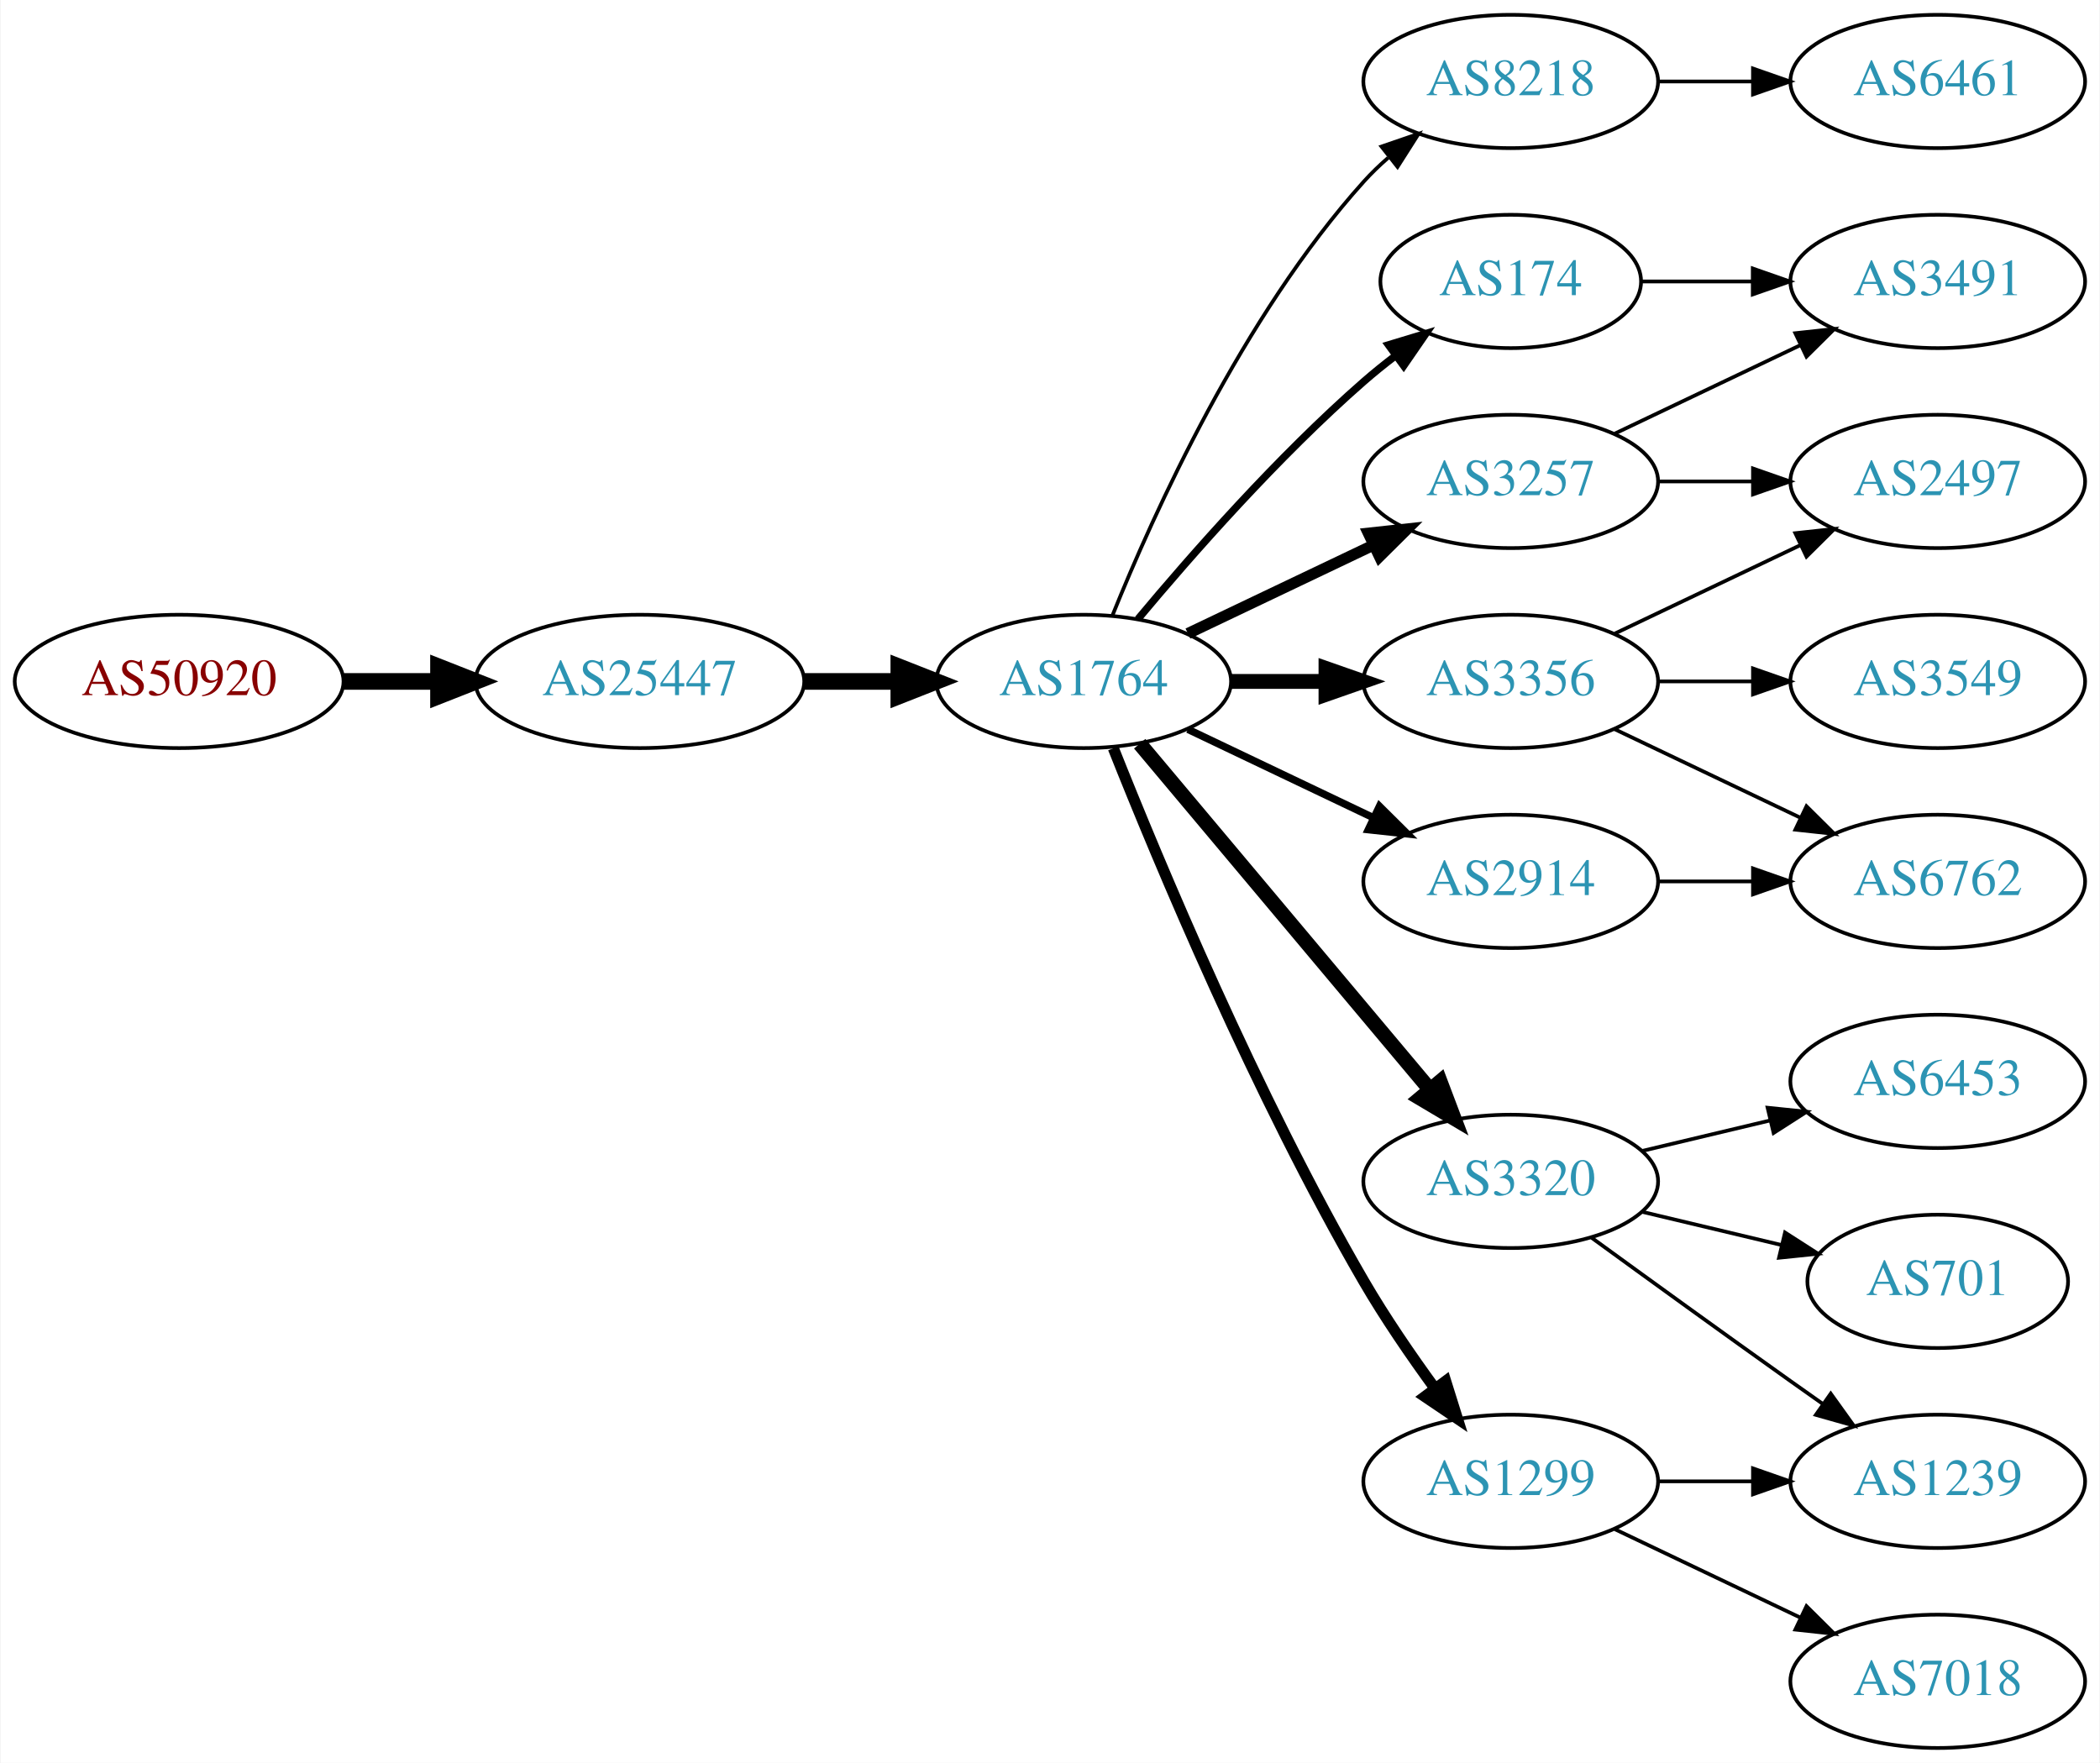
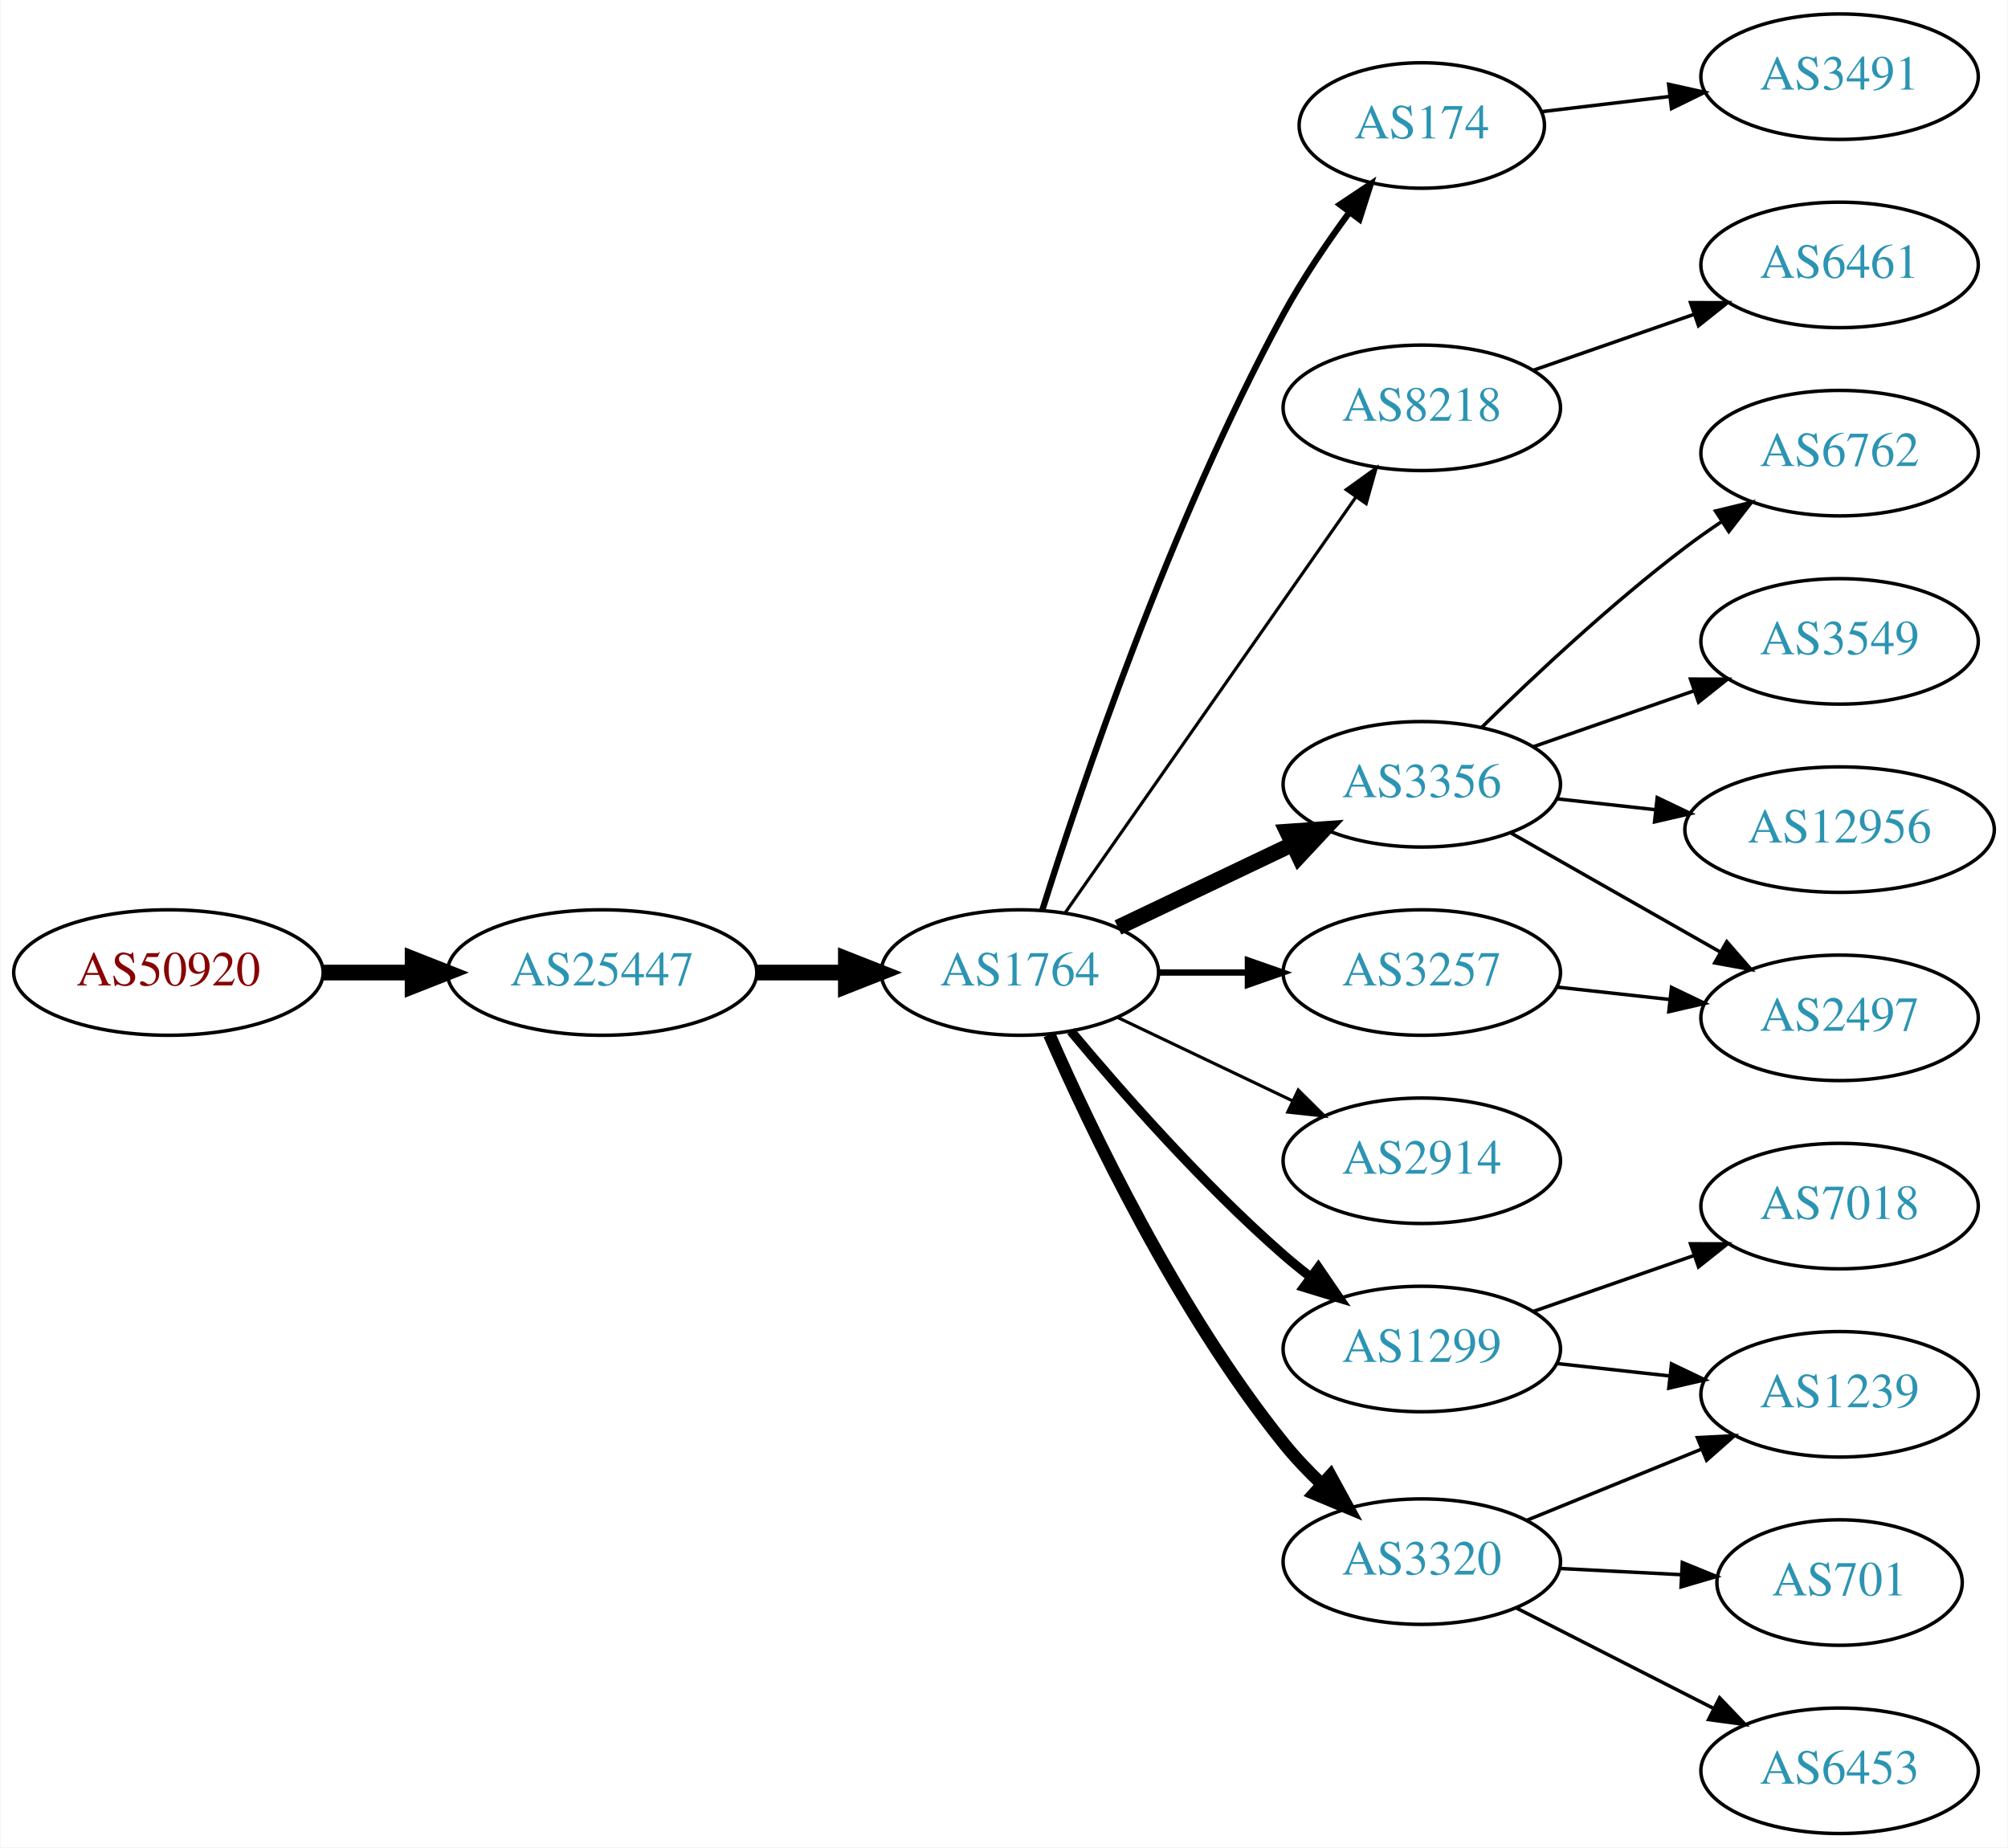
- <svg xmlns="http://www.w3.org/2000/svg" xmlns:xlink="http://www.w3.org/1999/xlink" width="567pt" height="476pt" viewBox="0.00 0.00 566.66 476.00">
-   <g id="graph0" class="graph" transform="scale(1 1) rotate(0) translate(4 472)">
-     <polygon fill="white" stroke="none" points="-4,4 -4,-472 562.663,-472 562.663,4 -4,4" />
+ <svg xmlns="http://www.w3.org/2000/svg" xmlns:xlink="http://www.w3.org/1999/xlink" width="576pt" height="530pt" viewBox="0.00 0.00 575.76 530.00">
+   <g id="graph0" class="graph" transform="scale(1 1) rotate(0) translate(4 526)">
+     <polygon fill="white" stroke="none" points="-4,4 -4,-526 571.762,-526 571.762,4 -4,4" />
    <g id="node1" class="node">
      <g id="a_node1">
        <a xlink:href="/asn/50920" xlink:title="AS50920 ~ Kabel Braunau GmbH [AT]">
-           <ellipse fill="#ffffff" stroke="black" cx="44.196" cy="-288" rx="44.393" ry="18" />
-           <text text-anchor="middle" x="44.196" y="-284.3" font-family="Times,serif" font-size="14.00" fill="#880000">AS50920</text>
+           <ellipse fill="#ffffff" stroke="black" cx="44.196" cy="-247" rx="44.393" ry="18" />
+           <text text-anchor="middle" x="44.196" y="-243.3" font-family="Times,serif" font-size="14.00" fill="#880000">AS50920</text>
        </a>
      </g>
    </g>
    <g id="node2" class="node">
      <g id="a_node2">
        <a xlink:href="/asn/25447" xlink:title="AS25447 ~ Hackl-Str. 1, Object 2 [AT]">
-           <ellipse fill="#ffffff" stroke="black" cx="168.588" cy="-288" rx="44.393" ry="18" />
-           <text text-anchor="middle" x="168.588" y="-284.3" font-family="Times,serif" font-size="14.00" fill="#2c94b3">AS25447</text>
+           <ellipse fill="#ffffff" stroke="black" cx="168.588" cy="-247" rx="44.393" ry="18" />
+           <text text-anchor="middle" x="168.588" y="-243.3" font-family="Times,serif" font-size="14.00" fill="#2c94b3">AS25447</text>
        </a>
      </g>
    </g>
    <g id="edge1" class="edge">
-       <path fill="none" stroke="black" stroke-width="4.5" d="M88.692,-288C96.898,-288 105.569,-288 114.041,-288" />
-       <polygon fill="black" stroke="black" stroke-width="4.5" points="114.233,-291.938 124.233,-288 114.233,-284.063 114.233,-291.938" />
+       <path fill="none" stroke="black" stroke-width="4.5" d="M88.692,-247C96.898,-247 105.569,-247 114.041,-247" />
+       <polygon fill="black" stroke="black" stroke-width="4.5" points="114.233,-250.938 124.233,-247 114.233,-243.063 114.233,-250.938" />
    </g>
    <g id="node3" class="node">
      <g id="a_node3">
        <a xlink:href="/asn/1764" xlink:title="AS1764 ~ NEXTLAYER-AS [AT]">
-           <ellipse fill="#ffffff" stroke="black" cx="288.431" cy="-288" rx="39.794" ry="18" />
-           <text text-anchor="middle" x="288.431" y="-284.3" font-family="Times,serif" font-size="14.00" fill="#2c94b3">AS1764</text>
+           <ellipse fill="#ffffff" stroke="black" cx="288.431" cy="-247" rx="39.794" ry="18" />
+           <text text-anchor="middle" x="288.431" y="-243.3" font-family="Times,serif" font-size="14.00" fill="#2c94b3">AS1764</text>
        </a>
      </g>
    </g>
    <g id="edge2" class="edge">
-       <path fill="none" stroke="black" stroke-width="4.5" d="M212.799,-288C221.112,-288 229.875,-288 238.357,-288" />
-       <polygon fill="black" stroke="black" stroke-width="4.5" points="238.516,-291.938 248.516,-288 238.516,-284.063 238.516,-291.938" />
+       <path fill="none" stroke="black" stroke-width="4.5" d="M212.799,-247C221.112,-247 229.875,-247 238.357,-247" />
+       <polygon fill="black" stroke="black" stroke-width="4.5" points="238.516,-250.938 248.516,-247 238.516,-243.063 238.516,-250.938" />
    </g>
    <g id="node4" class="node">
      <g id="a_node4">
-         <a xlink:href="/asn/8218" xlink:title="AS8218 ~ legacy Neotelecoms [FR]">
-           <ellipse fill="#ffffff" stroke="black" cx="403.724" cy="-450" rx="39.794" ry="18" />
-           <text text-anchor="middle" x="403.724" y="-446.3" font-family="Times,serif" font-size="14.00" fill="#2c94b3">AS8218</text>
+         <a xlink:href="/asn/174" xlink:title="AS174 ~ Cogent Communications [US]">
+           <ellipse fill="#ffffff" stroke="black" cx="403.724" cy="-490" rx="35.194" ry="18" />
+           <text text-anchor="middle" x="403.724" y="-486.3" font-family="Times,serif" font-size="14.00" fill="#2c94b3">AS174</text>
        </a>
      </g>
    </g>
    <g id="edge3" class="edge">
-       <path fill="none" stroke="black" d="M296.179,-305.787C307.23,-333.243 331.283,-386.578 364.077,-423 366.08,-425.224 368.298,-427.363 370.631,-429.397" />
-       <polygon fill="black" stroke="black" points="368.829,-432.433 378.85,-435.873 373.161,-426.935 368.829,-432.433" />
+       <path fill="none" stroke="black" stroke-width="1.8" d="M294.852,-264.841C305.623,-299.146 331.514,-376.203 364.077,-436 369.509,-445.974 376.483,-456.269 383.009,-465.16" />
+       <polygon fill="black" stroke="black" stroke-width="1.8" points="380.251,-467.316 389.062,-473.198 385.842,-463.105 380.251,-467.316" />
    </g>
    <g id="node5" class="node">
      <g id="a_node5">
-         <a xlink:href="/asn/174" xlink:title="AS174 ~ Cogent Communications [US]">
-           <ellipse fill="#ffffff" stroke="black" cx="403.724" cy="-396" rx="35.194" ry="18" />
-           <text text-anchor="middle" x="403.724" y="-392.3" font-family="Times,serif" font-size="14.00" fill="#2c94b3">AS174</text>
+         <a xlink:href="/asn/8218" xlink:title="AS8218 ~ legacy Neotelecoms [FR]">
+           <ellipse fill="#ffffff" stroke="black" cx="403.724" cy="-409" rx="39.794" ry="18" />
+           <text text-anchor="middle" x="403.724" y="-405.3" font-family="Times,serif" font-size="14.00" fill="#2c94b3">AS8218</text>
        </a>
      </g>
    </g>
    <g id="edge4" class="edge">
-       <path fill="none" stroke="black" stroke-width="2" d="M303.061,-304.817C317.343,-321.929 340.89,-348.745 364.077,-369 366.747,-371.332 369.62,-373.648 372.55,-375.886" />
-       <polygon fill="black" stroke="black" stroke-width="2" points="370.701,-378.87 380.841,-381.939 374.828,-373.216 370.701,-378.87" />
+       <path fill="none" stroke="black" stroke-width="0.9" d="M301.341,-264.031C321.263,-292.517 361.452,-349.985 384.802,-383.374" />
+       <polygon fill="black" stroke="black" stroke-width="0.9" points="382.033,-385.521 390.632,-391.71 387.769,-381.509 382.033,-385.521" />
    </g>
    <g id="node6" class="node">
      <g id="a_node6">
-         <a xlink:href="/asn/1299" xlink:title="AS1299 ~ Telia Carrier [EU]">
-           <ellipse fill="#ffffff" stroke="black" cx="403.724" cy="-72" rx="39.794" ry="18" />
-           <text text-anchor="middle" x="403.724" y="-68.3" font-family="Times,serif" font-size="14.00" fill="#2c94b3">AS1299</text>
+         <a xlink:href="/asn/3356" xlink:title="AS3356 ~ Level 3 Parent, LLC [US]">
+           <ellipse fill="#ffffff" stroke="black" cx="403.724" cy="-301" rx="39.794" ry="18" />
+           <text text-anchor="middle" x="403.724" y="-297.3" font-family="Times,serif" font-size="14.00" fill="#2c94b3">AS3356</text>
        </a>
      </g>
    </g>
    <g id="edge5" class="edge">
-       <path fill="none" stroke="black" stroke-width="3" d="M296.434,-269.949C308.561,-239.43 334.979,-176.067 364.077,-126 369.784,-116.181 376.822,-105.922 383.321,-97.016" />
-       <polygon fill="black" stroke="black" stroke-width="3" points="386.162,-99.061 389.326,-88.95 380.547,-94.881 386.162,-99.061" />
+       <path fill="none" stroke="black" stroke-width="4.5" d="M316.567,-259.934C331.561,-267.081 350.382,-276.052 366.605,-283.785" />
+       <polygon fill="black" stroke="black" stroke-width="4.5" points="365.087,-287.423 375.809,-288.171 368.476,-280.314 365.087,-287.423" />
    </g>
    <g id="node7" class="node">
      <g id="a_node7">
-         <a xlink:href="/asn/2914" xlink:title="AS2914 ~ NTT America, Inc. [US]">
-           <ellipse fill="#ffffff" stroke="black" cx="403.724" cy="-234" rx="39.794" ry="18" />
-           <text text-anchor="middle" x="403.724" y="-230.3" font-family="Times,serif" font-size="14.00" fill="#2c94b3">AS2914</text>
+         <a xlink:href="/asn/3257" xlink:title="AS3257 ~ GTT [DE]">
+           <ellipse fill="#ffffff" stroke="black" cx="403.724" cy="-247" rx="39.794" ry="18" />
+           <text text-anchor="middle" x="403.724" y="-243.3" font-family="Times,serif" font-size="14.00" fill="#2c94b3">AS3257</text>
        </a>
      </g>
    </g>
    <g id="edge6" class="edge">
-       <path fill="none" stroke="black" stroke-width="2" d="M316.567,-275.066C331.561,-267.919 350.382,-258.948 366.605,-251.215" />
-       <polygon fill="black" stroke="black" stroke-width="2" points="368.288,-254.291 375.809,-246.829 365.276,-247.972 368.288,-254.291" />
+       <path fill="none" stroke="black" stroke-width="1.8" d="M328.103,-247C336.306,-247 345.07,-247 353.602,-247" />
+       <polygon fill="black" stroke="black" stroke-width="1.8" points="353.841,-250.5 363.841,-247 353.841,-243.5 353.841,-250.5" />
    </g>
    <g id="node8" class="node">
      <g id="a_node8">
-         <a xlink:href="/asn/3356" xlink:title="AS3356 ~ Level 3 Parent, LLC [US]">
-           <ellipse fill="#ffffff" stroke="black" cx="403.724" cy="-288" rx="39.794" ry="18" />
-           <text text-anchor="middle" x="403.724" y="-284.3" font-family="Times,serif" font-size="14.00" fill="#2c94b3">AS3356</text>
+         <a xlink:href="/asn/2914" xlink:title="AS2914 ~ NTT America, Inc. [US]">
+           <ellipse fill="#ffffff" stroke="black" cx="403.724" cy="-193" rx="39.794" ry="18" />
+           <text text-anchor="middle" x="403.724" y="-189.3" font-family="Times,serif" font-size="14.00" fill="#2c94b3">AS2914</text>
        </a>
      </g>
    </g>
    <g id="edge7" class="edge">
-       <path fill="none" stroke="black" stroke-width="4" d="M328.103,-288C336.306,-288 345.07,-288 353.602,-288" />
-       <polygon fill="black" stroke="black" stroke-width="4" points="353.841,-291.5 363.841,-288 353.841,-284.5 353.841,-291.5" />
+       <path fill="none" stroke="black" stroke-width="0.9" d="M316.567,-234.066C331.561,-226.919 350.382,-217.948 366.605,-210.215" />
+       <polygon fill="black" stroke="black" stroke-width="0.9" points="368.288,-213.291 375.809,-205.829 365.276,-206.972 368.288,-213.291" />
    </g>
    <g id="node9" class="node">
      <g id="a_node9">
-         <a xlink:href="/asn/3257" xlink:title="AS3257 ~ GTT [DE]">
-           <ellipse fill="#ffffff" stroke="black" cx="403.724" cy="-342" rx="39.794" ry="18" />
-           <text text-anchor="middle" x="403.724" y="-338.3" font-family="Times,serif" font-size="14.00" fill="#2c94b3">AS3257</text>
+         <a xlink:href="/asn/1299" xlink:title="AS1299 ~ Telia Carrier [EU]">
+           <ellipse fill="#ffffff" stroke="black" cx="403.724" cy="-139" rx="39.794" ry="18" />
+           <text text-anchor="middle" x="403.724" y="-135.3" font-family="Times,serif" font-size="14.00" fill="#2c94b3">AS1299</text>
        </a>
      </g>
    </g>
    <g id="edge8" class="edge">
-       <path fill="none" stroke="black" stroke-width="3" d="M316.567,-300.934C331.561,-308.081 350.382,-317.052 366.605,-324.785" />
-       <polygon fill="black" stroke="black" stroke-width="3" points="365.276,-328.028 375.809,-329.171 368.288,-321.709 365.276,-328.028" />
+       <path fill="none" stroke="black" stroke-width="2.7" d="M303.061,-230.183C317.343,-213.071 340.89,-186.255 364.077,-166 366.543,-163.846 369.182,-161.706 371.879,-159.628" />
+       <polygon fill="black" stroke="black" stroke-width="2.7" points="374.052,-162.375 380.033,-153.63 369.904,-156.736 374.052,-162.375" />
    </g>
    <g id="node10" class="node">
      <g id="a_node10">
        <a xlink:href="/asn/3320" xlink:title="AS3320 ~ DTAG [DE]">
-           <ellipse fill="#ffffff" stroke="black" cx="403.724" cy="-153" rx="39.794" ry="18" />
-           <text text-anchor="middle" x="403.724" y="-149.3" font-family="Times,serif" font-size="14.00" fill="#2c94b3">AS3320</text>
+           <ellipse fill="#ffffff" stroke="black" cx="403.724" cy="-78" rx="39.794" ry="18" />
+           <text text-anchor="middle" x="403.724" y="-74.3" font-family="Times,serif" font-size="14.00" fill="#2c94b3">AS3320</text>
        </a>
      </g>
    </g>
    <g id="edge9" class="edge">
-       <path fill="none" stroke="black" stroke-width="4" d="M303.55,-271.175C323.225,-247.731 359.029,-205.066 381.808,-177.924" />
-       <polygon fill="black" stroke="black" stroke-width="4" points="384.679,-179.947 388.426,-170.037 379.317,-175.447 384.679,-179.947" />
+       <path fill="none" stroke="black" stroke-width="3.6" d="M296.881,-229.203C308.691,-202.195 333.535,-149.987 364.077,-112 367.353,-107.926 371.15,-103.938 375.058,-100.21" />
+       <polygon fill="black" stroke="black" stroke-width="3.6" points="377.521,-102.703 382.605,-93.407 372.834,-97.503 377.521,-102.703" />
    </g>
    <g id="node11" class="node">
      <g id="a_node11">
-         <a xlink:href="/asn/6461" xlink:title="AS6461 ~ Zayo Bandwidth [US]">
-           <ellipse fill="#ffffff" stroke="black" cx="519.017" cy="-450" rx="39.794" ry="18" />
-           <text text-anchor="middle" x="519.017" y="-446.3" font-family="Times,serif" font-size="14.00" fill="#2c94b3">AS6461</text>
+         <a xlink:href="/asn/3491" xlink:title="AS3491 ~ PCCW Global, Inc. [US]">
+           <ellipse fill="#ffffff" stroke="black" cx="523.566" cy="-504" rx="39.794" ry="18" />
+           <text text-anchor="middle" x="523.566" y="-500.3" font-family="Times,serif" font-size="14.00" fill="#2c94b3">AS3491</text>
        </a>
      </g>
    </g>
    <g id="edge10" class="edge">
-       <path fill="none" stroke="black" d="M443.396,-450C451.599,-450 460.363,-450 468.895,-450" />
-       <polygon fill="black" stroke="black" points="469.134,-453.5 479.134,-450 469.134,-446.5 469.134,-453.5" />
+       <path fill="none" stroke="black" d="M438.177,-493.974C449.554,-495.326 462.499,-496.864 474.775,-498.322" />
+       <polygon fill="black" stroke="black" points="474.537,-501.819 484.88,-499.523 475.363,-494.867 474.537,-501.819" />
    </g>
    <g id="node12" class="node">
      <g id="a_node12">
-         <a xlink:href="/asn/3491" xlink:title="AS3491 ~ PCCW Global, Inc. [US]">
-           <ellipse fill="#ffffff" stroke="black" cx="519.017" cy="-396" rx="39.794" ry="18" />
-           <text text-anchor="middle" x="519.017" y="-392.3" font-family="Times,serif" font-size="14.00" fill="#2c94b3">AS3491</text>
+         <a xlink:href="/asn/6461" xlink:title="AS6461 ~ Zayo Bandwidth [US]">
+           <ellipse fill="#ffffff" stroke="black" cx="523.566" cy="-450" rx="39.794" ry="18" />
+           <text text-anchor="middle" x="523.566" y="-446.3" font-family="Times,serif" font-size="14.00" fill="#2c94b3">AS6461</text>
        </a>
      </g>
    </g>
    <g id="edge11" class="edge">
-       <path fill="none" stroke="black" d="M439.023,-396C448.4,-396 458.75,-396 468.785,-396" />
-       <polygon fill="black" stroke="black" points="469.074,-399.5 479.074,-396 469.074,-392.5 469.074,-399.5" />
+       <path fill="none" stroke="black" d="M435.686,-419.772C449.782,-424.677 466.659,-430.548 481.772,-435.807" />
+       <polygon fill="black" stroke="black" points="480.807,-439.177 491.402,-439.157 483.108,-432.566 480.807,-439.177" />
+     </g>
+     <g id="node13" class="node">
+       <g id="a_node13">
+         <a xlink:href="/asn/6762" xlink:title="AS6762 ~ TELECOM ITALIA SPARKLE S.p.A. [IT]">
+           <ellipse fill="#ffffff" stroke="black" cx="523.566" cy="-396" rx="39.794" ry="18" />
+           <text text-anchor="middle" x="523.566" y="-392.3" font-family="Times,serif" font-size="14.00" fill="#2c94b3">AS6762</text>
+         </a>
+       </g>
+     </g>
+     <g id="edge12" class="edge">
+       <path fill="none" stroke="black" d="M420.872,-317.296C435.509,-331.671 457.997,-352.795 479.37,-369 482.7,-371.525 486.272,-374.037 489.884,-376.456" />
+       <polygon fill="black" stroke="black" points="487.99,-379.399 498.287,-381.892 491.791,-373.522 487.99,-379.399" />
+     </g>
+     <g id="node14" class="node">
+       <g id="a_node14">
+         <a xlink:href="/asn/3549" xlink:title="AS3549 ~ Level 3 Parent, LLC [US]">
+           <ellipse fill="#ffffff" stroke="black" cx="523.566" cy="-342" rx="39.794" ry="18" />
+           <text text-anchor="middle" x="523.566" y="-338.3" font-family="Times,serif" font-size="14.00" fill="#2c94b3">AS3549</text>
+         </a>
+       </g>
+     </g>
+     <g id="edge13" class="edge">
+       <path fill="none" stroke="black" d="M435.686,-311.772C449.782,-316.677 466.659,-322.548 481.772,-327.807" />
+       <polygon fill="black" stroke="black" points="480.807,-331.177 491.402,-331.157 483.108,-324.566 480.807,-331.177" />
+     </g>
+     <g id="node15" class="node">
+       <g id="a_node15">
+         <a xlink:href="/asn/12956" xlink:title="AS12956 ~ TELXIUS [ES]">
+           <ellipse fill="#ffffff" stroke="black" cx="523.566" cy="-288" rx="44.393" ry="18" />
+           <text text-anchor="middle" x="523.566" y="-284.3" font-family="Times,serif" font-size="14.00" fill="#2c94b3">AS12956</text>
+         </a>
+       </g>
+     </g>
+     <g id="edge14" class="edge">
+       <path fill="none" stroke="black" d="M442.334,-296.851C451.337,-295.858 461.107,-294.78 470.63,-293.729" />
+       <polygon fill="black" stroke="black" points="471.263,-297.181 480.819,-292.605 470.495,-290.223 471.263,-297.181" />
+     </g>
+     <g id="node16" class="node">
+       <g id="a_node16">
+         <a xlink:href="/asn/2497" xlink:title="AS2497 ~ Internet Initiative Japan Inc. [JP]">
+           <ellipse fill="#ffffff" stroke="black" cx="523.566" cy="-234" rx="39.794" ry="18" />
+           <text text-anchor="middle" x="523.566" y="-230.3" font-family="Times,serif" font-size="14.00" fill="#2c94b3">AS2497</text>
+         </a>
+       </g>
+     </g>
+     <g id="edge15" class="edge">
+       <path fill="none" stroke="black" d="M429.141,-287.118C446.6,-277.191 470.301,-263.716 489.462,-252.822" />
+       <polygon fill="black" stroke="black" points="491.217,-255.85 498.181,-247.865 487.757,-249.765 491.217,-255.85" />
+     </g>
+     <g id="edge16" class="edge">
+       <path fill="none" stroke="black" d="M442.334,-242.851C452.645,-241.713 463.962,-240.465 474.763,-239.274" />
+       <polygon fill="black" stroke="black" points="475.353,-242.73 484.909,-238.154 474.586,-235.772 475.353,-242.73" />
    </g>
    <g id="node17" class="node">
      <g id="a_node17">
        <a xlink:href="/asn/1239" xlink:title="AS1239 ~ Sprint [US]">
-           <ellipse fill="#ffffff" stroke="black" cx="519.017" cy="-72" rx="39.794" ry="18" />
-           <text text-anchor="middle" x="519.017" y="-68.3" font-family="Times,serif" font-size="14.00" fill="#2c94b3">AS1239</text>
+           <ellipse fill="#ffffff" stroke="black" cx="523.566" cy="-126" rx="39.794" ry="18" />
+           <text text-anchor="middle" x="523.566" y="-122.3" font-family="Times,serif" font-size="14.00" fill="#2c94b3">AS1239</text>
        </a>
      </g>
    </g>
    <g id="edge21" class="edge">
-       <path fill="none" stroke="black" d="M443.396,-72C451.599,-72 460.363,-72 468.895,-72" />
-       <polygon fill="black" stroke="black" points="469.134,-75.5 479.134,-72 469.134,-68.5 469.134,-75.5" />
-     </g>
-     <g id="node19" class="node">
-       <g id="a_node19">
+       <path fill="none" stroke="black" d="M442.334,-134.851C452.645,-133.713 463.962,-132.465 474.763,-131.274" />
+       <polygon fill="black" stroke="black" points="475.353,-134.73 484.909,-130.154 474.586,-127.772 475.353,-134.73" />
+     </g>
+     <g id="node20" class="node">
+       <g id="a_node20">
        <a xlink:href="/asn/7018" xlink:title="AS7018 ~ AT&amp;T Services, Inc. [US]">
-           <ellipse fill="#ffffff" stroke="black" cx="519.017" cy="-18" rx="39.794" ry="18" />
-           <text text-anchor="middle" x="519.017" y="-14.3" font-family="Times,serif" font-size="14.00" fill="#2c94b3">AS7018</text>
+           <ellipse fill="#ffffff" stroke="black" cx="523.566" cy="-180" rx="39.794" ry="18" />
+           <text text-anchor="middle" x="523.566" y="-176.3" font-family="Times,serif" font-size="14.00" fill="#2c94b3">AS7018</text>
        </a>
      </g>
    </g>
    <g id="edge20" class="edge">
-       <path fill="none" stroke="black" d="M431.86,-59.066C446.854,-51.919 465.675,-42.948 481.898,-35.215" />
-       <polygon fill="black" stroke="black" points="483.581,-38.291 491.102,-30.829 480.569,-31.972 483.581,-38.291" />
-     </g>
-     <g id="node14" class="node">
-       <g id="a_node14">
-         <a xlink:href="/asn/6762" xlink:title="AS6762 ~ TELECOM ITALIA SPARKLE S.p.A. [IT]">
-           <ellipse fill="#ffffff" stroke="black" cx="519.017" cy="-234" rx="39.794" ry="18" />
-           <text text-anchor="middle" x="519.017" y="-230.3" font-family="Times,serif" font-size="14.00" fill="#2c94b3">AS6762</text>
-         </a>
-       </g>
-     </g>
-     <g id="edge22" class="edge">
-       <path fill="none" stroke="black" d="M443.396,-234C451.599,-234 460.363,-234 468.895,-234" />
-       <polygon fill="black" stroke="black" points="469.134,-237.5 479.134,-234 469.134,-230.5 469.134,-237.5" />
-     </g>
-     <g id="node13" class="node">
-       <g id="a_node13">
-         <a xlink:href="/asn/3549" xlink:title="AS3549 ~ Level 3 Parent, LLC [US]">
-           <ellipse fill="#ffffff" stroke="black" cx="519.017" cy="-288" rx="39.794" ry="18" />
-           <text text-anchor="middle" x="519.017" y="-284.3" font-family="Times,serif" font-size="14.00" fill="#2c94b3">AS3549</text>
-         </a>
-       </g>
-     </g>
-     <g id="edge12" class="edge">
-       <path fill="none" stroke="black" d="M443.396,-288C451.599,-288 460.363,-288 468.895,-288" />
-       <polygon fill="black" stroke="black" points="469.134,-291.5 479.134,-288 469.134,-284.5 469.134,-291.5" />
-     </g>
-     <g id="edge13" class="edge">
-       <path fill="none" stroke="black" d="M431.86,-275.066C446.854,-267.919 465.675,-258.948 481.898,-251.215" />
-       <polygon fill="black" stroke="black" points="483.581,-254.291 491.102,-246.829 480.569,-247.972 483.581,-254.291" />
-     </g>
-     <g id="node15" class="node">
-       <g id="a_node15">
-         <a xlink:href="/asn/2497" xlink:title="AS2497 ~ Internet Initiative Japan Inc. [JP]">
-           <ellipse fill="#ffffff" stroke="black" cx="519.017" cy="-342" rx="39.794" ry="18" />
-           <text text-anchor="middle" x="519.017" y="-338.3" font-family="Times,serif" font-size="14.00" fill="#2c94b3">AS2497</text>
-         </a>
-       </g>
-     </g>
-     <g id="edge14" class="edge">
-       <path fill="none" stroke="black" d="M431.86,-300.934C446.854,-308.081 465.675,-317.052 481.898,-324.785" />
-       <polygon fill="black" stroke="black" points="480.569,-328.028 491.102,-329.171 483.581,-321.709 480.569,-328.028" />
-     </g>
-     <g id="edge19" class="edge">
-       <path fill="none" stroke="black" d="M431.86,-354.934C446.854,-362.081 465.675,-371.052 481.898,-378.785" />
-       <polygon fill="black" stroke="black" points="480.569,-382.028 491.102,-383.171 483.581,-375.709 480.569,-382.028" />
-     </g>
-     <g id="edge18" class="edge">
-       <path fill="none" stroke="black" d="M443.396,-342C451.599,-342 460.363,-342 468.895,-342" />
-       <polygon fill="black" stroke="black" points="469.134,-345.5 479.134,-342 469.134,-338.5 469.134,-345.5" />
-     </g>
-     <g id="node16" class="node">
-       <g id="a_node16">
-         <a xlink:href="/asn/6453" xlink:title="AS6453 ~ TATA COMMUNICATIONS (AMERICA) INC [US]">
-           <ellipse fill="#ffffff" stroke="black" cx="519.017" cy="-180" rx="39.794" ry="18" />
-           <text text-anchor="middle" x="519.017" y="-176.3" font-family="Times,serif" font-size="14.00" fill="#2c94b3">AS6453</text>
-         </a>
-       </g>
-     </g>
-     <g id="edge15" class="edge">
-       <path fill="none" stroke="black" d="M439.331,-161.248C450.202,-163.838 462.357,-166.735 473.799,-169.462" />
-       <polygon fill="black" stroke="black" points="473.082,-172.889 483.621,-171.803 474.705,-166.08 473.082,-172.889" />
-     </g>
-     <g id="edge16" class="edge">
-       <path fill="none" stroke="black" d="M425.572,-137.778C440.506,-126.909 461.12,-111.975 479.37,-99 482.191,-96.995 485.134,-94.915 488.082,-92.841" />
-       <polygon fill="black" stroke="black" points="490.128,-95.681 496.306,-87.074 486.109,-89.95 490.128,-95.681" />
+       <path fill="none" stroke="black" d="M435.686,-149.772C449.782,-154.677 466.659,-160.548 481.772,-165.807" />
+       <polygon fill="black" stroke="black" points="480.807,-169.177 491.402,-169.157 483.108,-162.566 480.807,-169.177" />
+     </g>
+     <g id="edge17" class="edge">
+       <path fill="none" stroke="black" d="M433.853,-89.865C449.009,-96.038 467.733,-103.665 484.067,-110.318" />
+       <polygon fill="black" stroke="black" points="482.782,-113.574 493.363,-114.105 485.423,-107.091 482.782,-113.574" />
    </g>
    <g id="node18" class="node">
      <g id="a_node18">
        <a xlink:href="/asn/701" xlink:title="AS701 ~ UUNET [US]">
-           <ellipse fill="#ffffff" stroke="black" cx="519.017" cy="-126" rx="35.194" ry="18" />
-           <text text-anchor="middle" x="519.017" y="-122.3" font-family="Times,serif" font-size="14.00" fill="#2c94b3">AS701</text>
-         </a>
-       </g>
-     </g>
-     <g id="edge17" class="edge">
-       <path fill="none" stroke="black" d="M439.331,-144.752C451.125,-141.942 464.43,-138.771 476.698,-135.847" />
-       <polygon fill="black" stroke="black" points="477.787,-139.186 486.703,-133.463 476.164,-132.376 477.787,-139.186" />
+           <ellipse fill="#ffffff" stroke="black" cx="523.566" cy="-72" rx="35.194" ry="18" />
+           <text text-anchor="middle" x="523.566" y="-68.3" font-family="Times,serif" font-size="14.00" fill="#2c94b3">AS701</text>
+         </a>
+       </g>
+     </g>
+     <g id="edge18" class="edge">
+       <path fill="none" stroke="black" d="M443.31,-76.035C454.411,-75.47 466.609,-74.849 478.038,-74.267" />
+       <polygon fill="black" stroke="black" points="478.455,-77.751 488.264,-73.746 478.099,-70.76 478.455,-77.751" />
+     </g>
+     <g id="node19" class="node">
+       <g id="a_node19">
+         <a xlink:href="/asn/6453" xlink:title="AS6453 ~ TATA COMMUNICATIONS (AMERICA) INC [US]">
+           <ellipse fill="#ffffff" stroke="black" cx="523.566" cy="-18" rx="39.794" ry="18" />
+           <text text-anchor="middle" x="523.566" y="-14.3" font-family="Times,serif" font-size="14.00" fill="#2c94b3">AS6453</text>
+         </a>
+       </g>
+     </g>
+     <g id="edge19" class="edge">
+       <path fill="none" stroke="black" d="M430.877,-64.684C447.507,-56.217 469.243,-45.15 487.377,-35.917" />
+       <polygon fill="black" stroke="black" points="489.163,-38.935 496.486,-31.279 485.987,-32.697 489.163,-38.935" />
    </g>
  </g>
</svg>
